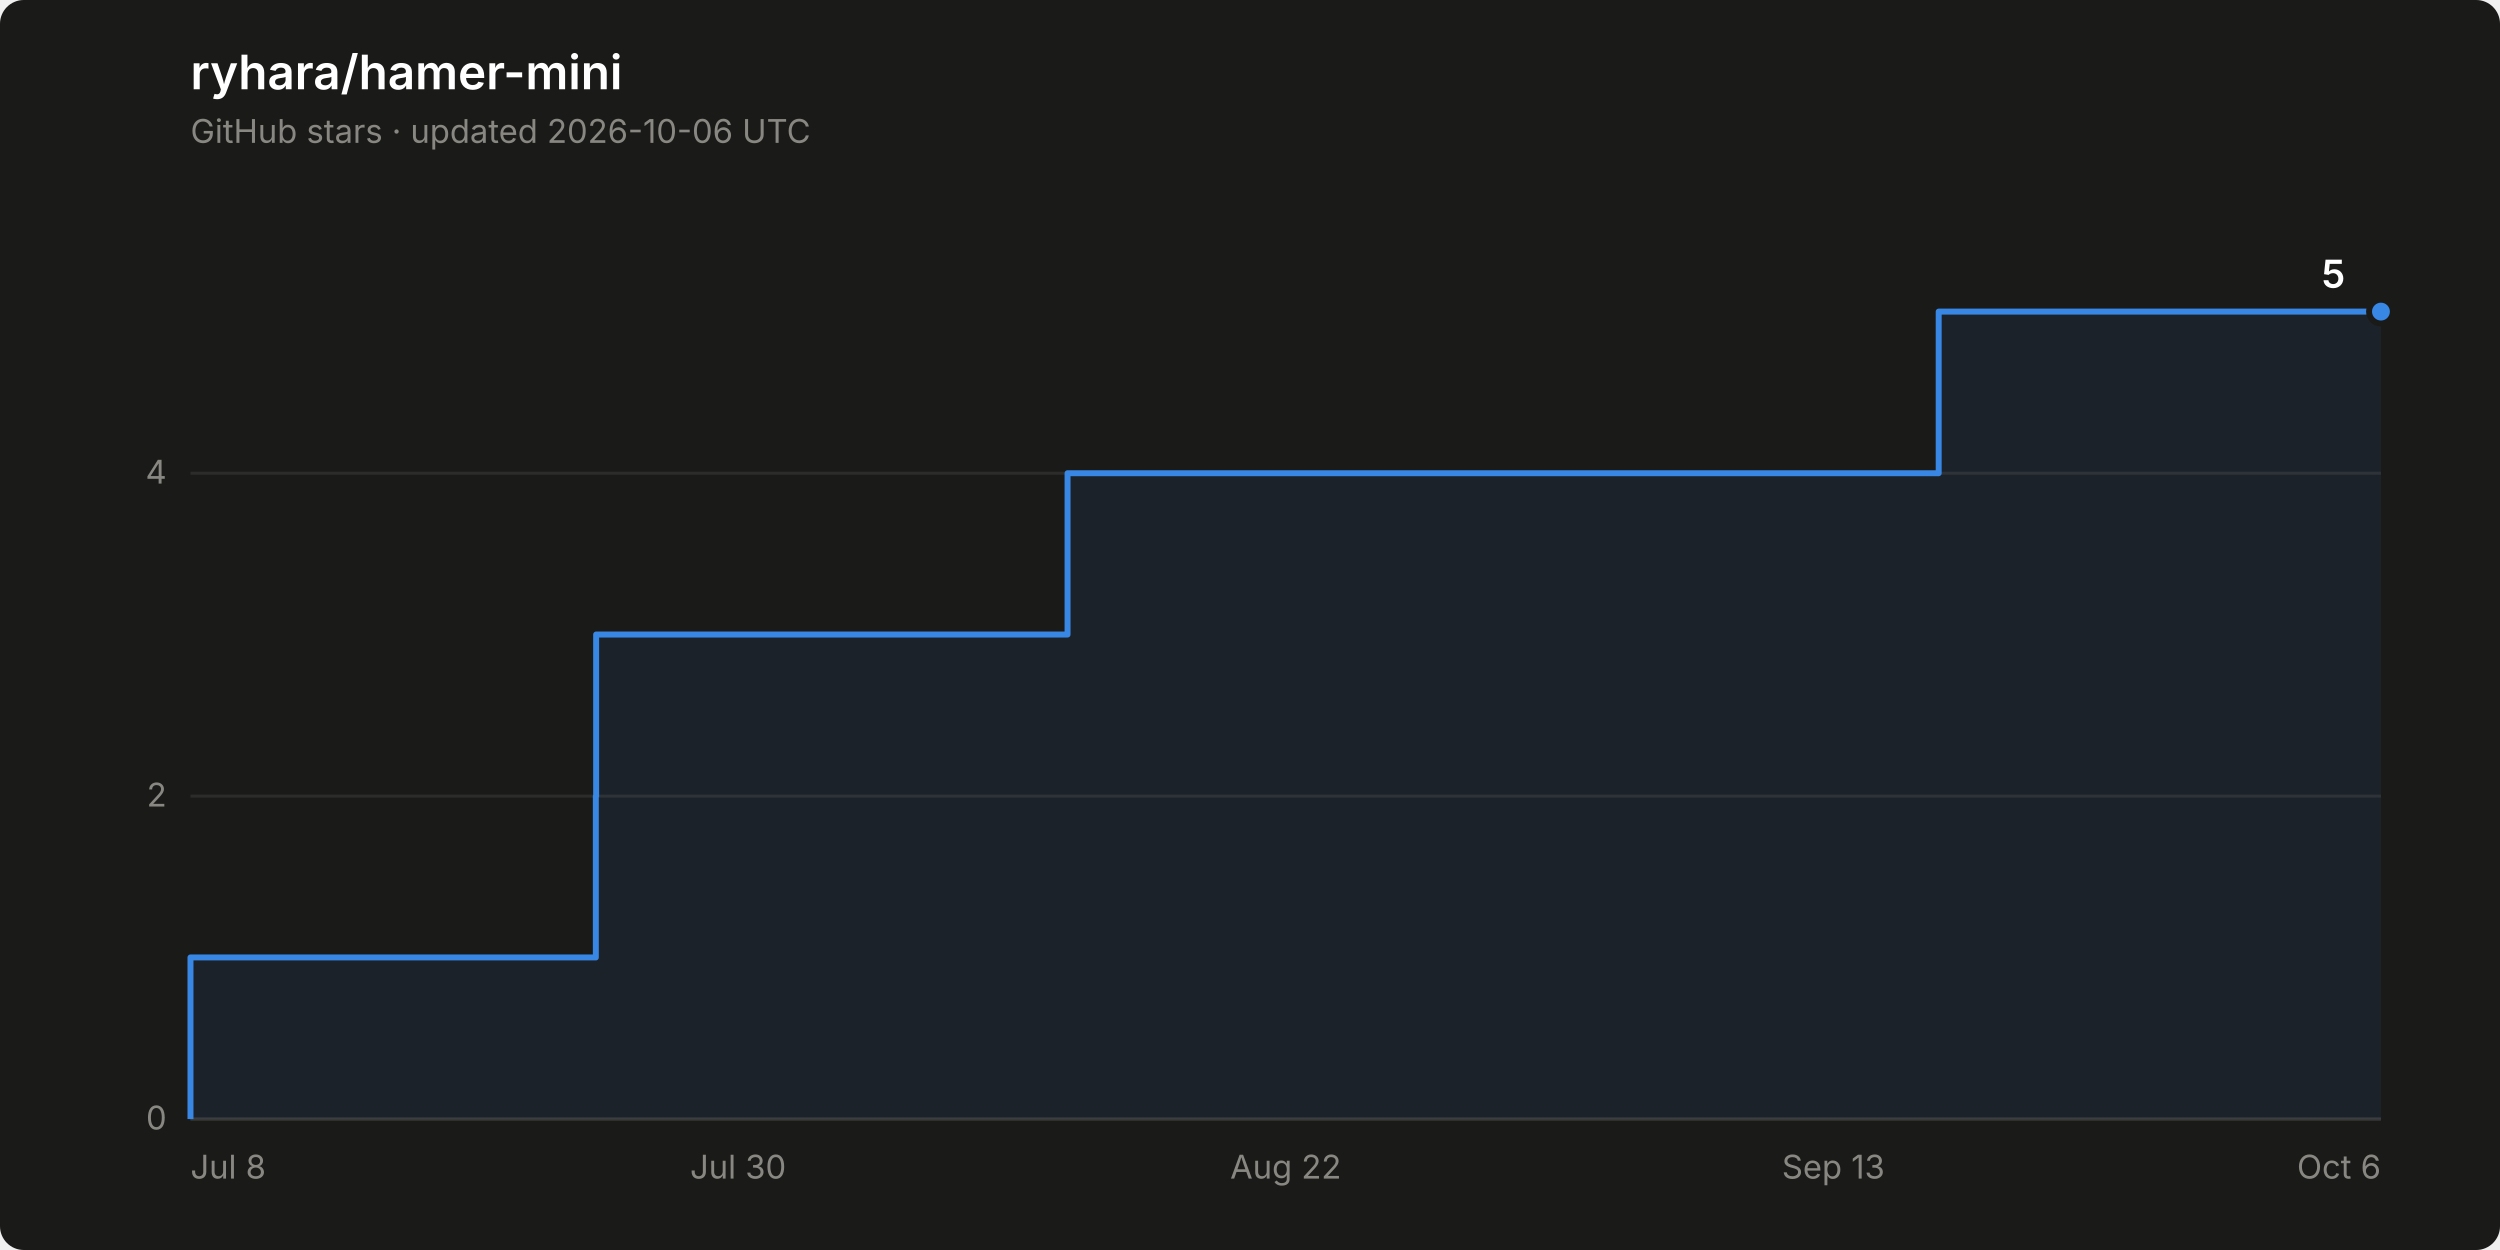
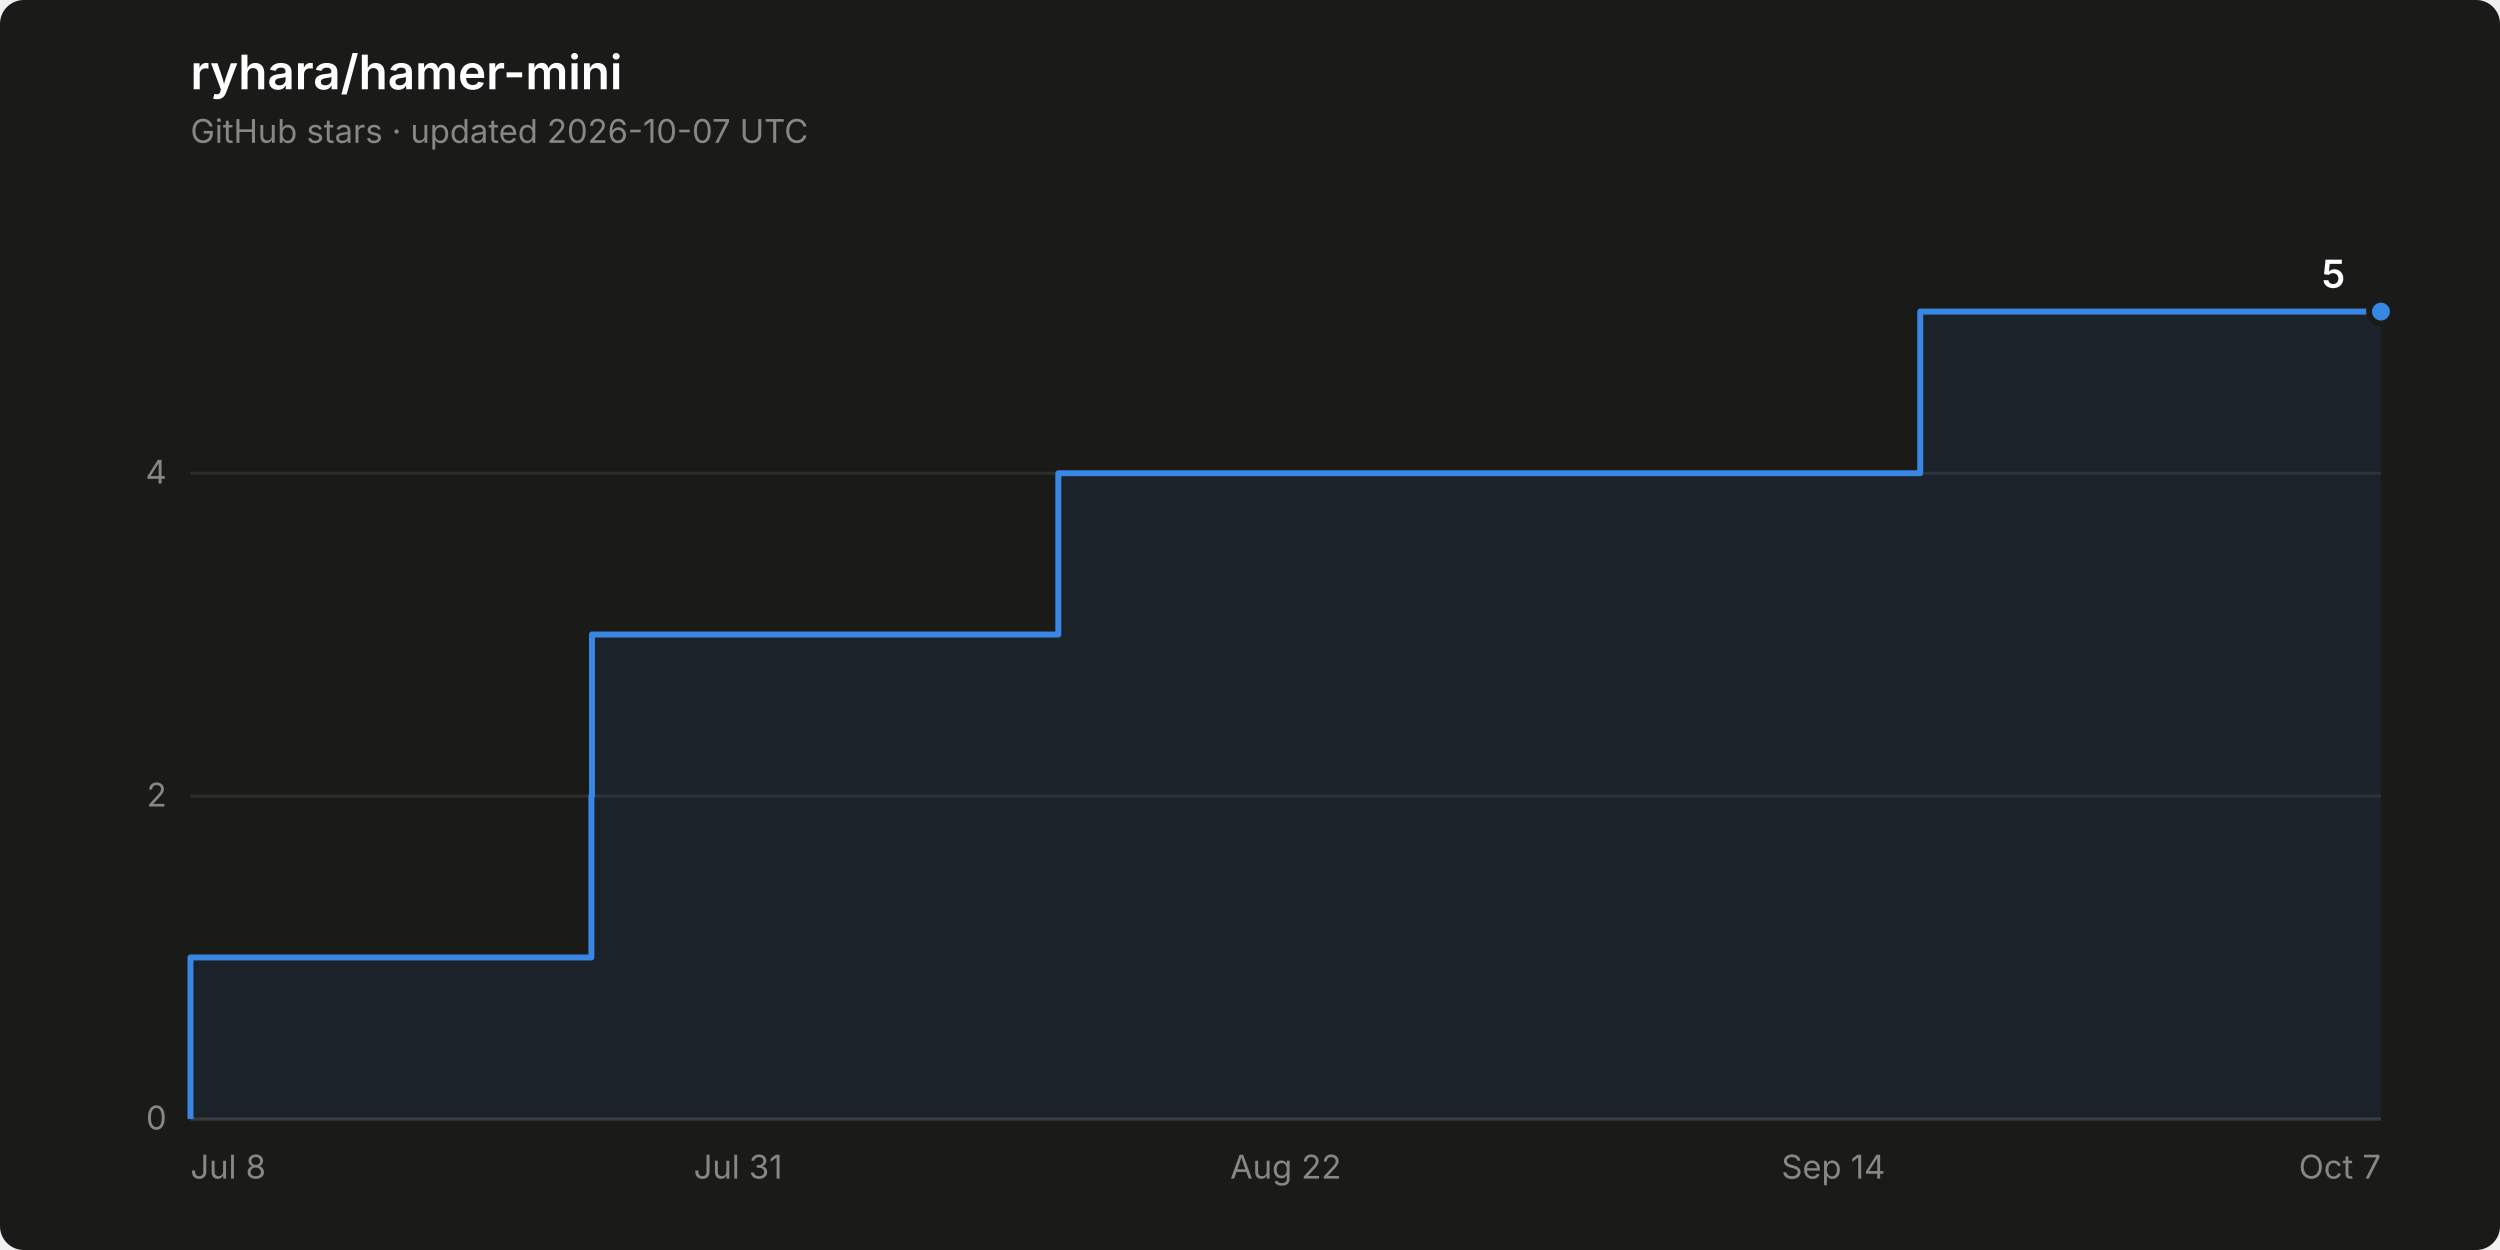
<svg xmlns="http://www.w3.org/2000/svg" width="840" height="420" viewBox="0 0 840 420" role="img" aria-label="Star history of ryhara/hamer-mini: 5 stars">
  <rect width="840" height="420" rx="8" fill="#1a1a19" />
  <text x="64" y="30" font-family="system-ui, -apple-system, &quot;Segoe UI&quot;, sans-serif" font-size="16" font-weight="600" fill="#ffffff">ryhara/hamer-mini</text>
-   <text x="64" y="48" font-family="system-ui, -apple-system, &quot;Segoe UI&quot;, sans-serif" font-size="11" fill="#898781">GitHub stars · updated 2026-10-06 UTC</text>
+   <text x="64" y="48" font-family="system-ui, -apple-system, &quot;Segoe UI&quot;, sans-serif" font-size="11" fill="#898781">GitHub stars · updated 2026-10-07 UTC</text>
  <line x1="64" y1="376.0" x2="800" y2="376.0" stroke="#2c2c2a" stroke-width="1" />
  <text x="56" y="379.5" font-family="system-ui, -apple-system, &quot;Segoe UI&quot;, sans-serif" font-size="11" fill="#898781" text-anchor="end" style="font-variant-numeric: tabular-nums">0</text>
  <line x1="64" y1="267.5" x2="800" y2="267.5" stroke="#2c2c2a" stroke-width="1" />
  <text x="56" y="271.0" font-family="system-ui, -apple-system, &quot;Segoe UI&quot;, sans-serif" font-size="11" fill="#898781" text-anchor="end" style="font-variant-numeric: tabular-nums">2</text>
  <line x1="64" y1="159.0" x2="800" y2="159.0" stroke="#2c2c2a" stroke-width="1" />
  <text x="56" y="162.5" font-family="system-ui, -apple-system, &quot;Segoe UI&quot;, sans-serif" font-size="11" fill="#898781" text-anchor="end" style="font-variant-numeric: tabular-nums">4</text>
  <line x1="64" y1="376.0" x2="800" y2="376.0" stroke="#383835" stroke-width="1" />
  <text x="64.0" y="396" font-family="system-ui, -apple-system, &quot;Segoe UI&quot;, sans-serif" font-size="11" fill="#898781" text-anchor="start">Jul 8</text>
-   <text x="248.0" y="396" font-family="system-ui, -apple-system, &quot;Segoe UI&quot;, sans-serif" font-size="11" fill="#898781" text-anchor="middle">Jul 30</text>
+   <text x="248.0" y="396" font-family="system-ui, -apple-system, &quot;Segoe UI&quot;, sans-serif" font-size="11" fill="#898781" text-anchor="middle">Jul 31</text>
  <text x="432.0" y="396" font-family="system-ui, -apple-system, &quot;Segoe UI&quot;, sans-serif" font-size="11" fill="#898781" text-anchor="middle">Aug 22</text>
-   <text x="616.0" y="396" font-family="system-ui, -apple-system, &quot;Segoe UI&quot;, sans-serif" font-size="11" fill="#898781" text-anchor="middle">Sep 13</text>
-   <text x="800.0" y="396" font-family="system-ui, -apple-system, &quot;Segoe UI&quot;, sans-serif" font-size="11" fill="#898781" text-anchor="end">Oct 6</text>
-   <path d="M 64.0 376.0 L 64.0 321.7 L 200.2 321.7 L 200.2 267.5 L 200.3 267.5 L 200.3 213.2 L 358.7 213.2 L 358.7 159.0 L 651.4 159.0 L 651.4 104.7 L 800.0 104.7 L 800.0 376.0 Z" fill="#3987e5" fill-opacity="0.08" stroke="none" />
-   <path d="M 64.0 376.0 L 64.0 321.7 L 200.2 321.7 L 200.2 267.5 L 200.3 267.5 L 200.3 213.2 L 358.7 213.2 L 358.7 159.0 L 651.4 159.0 L 651.4 104.7 L 800.0 104.7" fill="none" stroke="#3987e5" stroke-width="2" stroke-linejoin="round" />
+   <text x="616.0" y="396" font-family="system-ui, -apple-system, &quot;Segoe UI&quot;, sans-serif" font-size="11" fill="#898781" text-anchor="middle">Sep 14</text>
+   <text x="800.0" y="396" font-family="system-ui, -apple-system, &quot;Segoe UI&quot;, sans-serif" font-size="11" fill="#898781" text-anchor="end">Oct 7</text>
+   <path d="M 64.0 376.0 L 64.0 321.7 L 198.7 321.7 L 198.7 267.5 L 198.9 267.5 L 198.9 213.2 L 355.6 213.2 L 355.6 159.0 L 645.2 159.0 L 645.2 104.7 L 800.0 104.7 L 800.0 376.0 Z" fill="#3987e5" fill-opacity="0.08" stroke="none" />
+   <path d="M 64.0 376.0 L 64.0 321.7 L 198.7 321.7 L 198.7 267.5 L 198.9 267.5 L 198.9 213.2 L 355.6 213.2 L 355.6 159.0 L 645.2 159.0 L 645.2 104.7 L 800.0 104.7" fill="none" stroke="#3987e5" stroke-width="2" stroke-linejoin="round" />
  <circle cx="800.0" cy="104.7" r="4" fill="#3987e5" stroke="#1a1a19" stroke-width="2" />
  <text x="788.0" y="96.7" font-family="system-ui, -apple-system, &quot;Segoe UI&quot;, sans-serif" font-size="13" font-weight="600" fill="#ffffff" text-anchor="end" style="font-variant-numeric: tabular-nums">5</text>
</svg>
